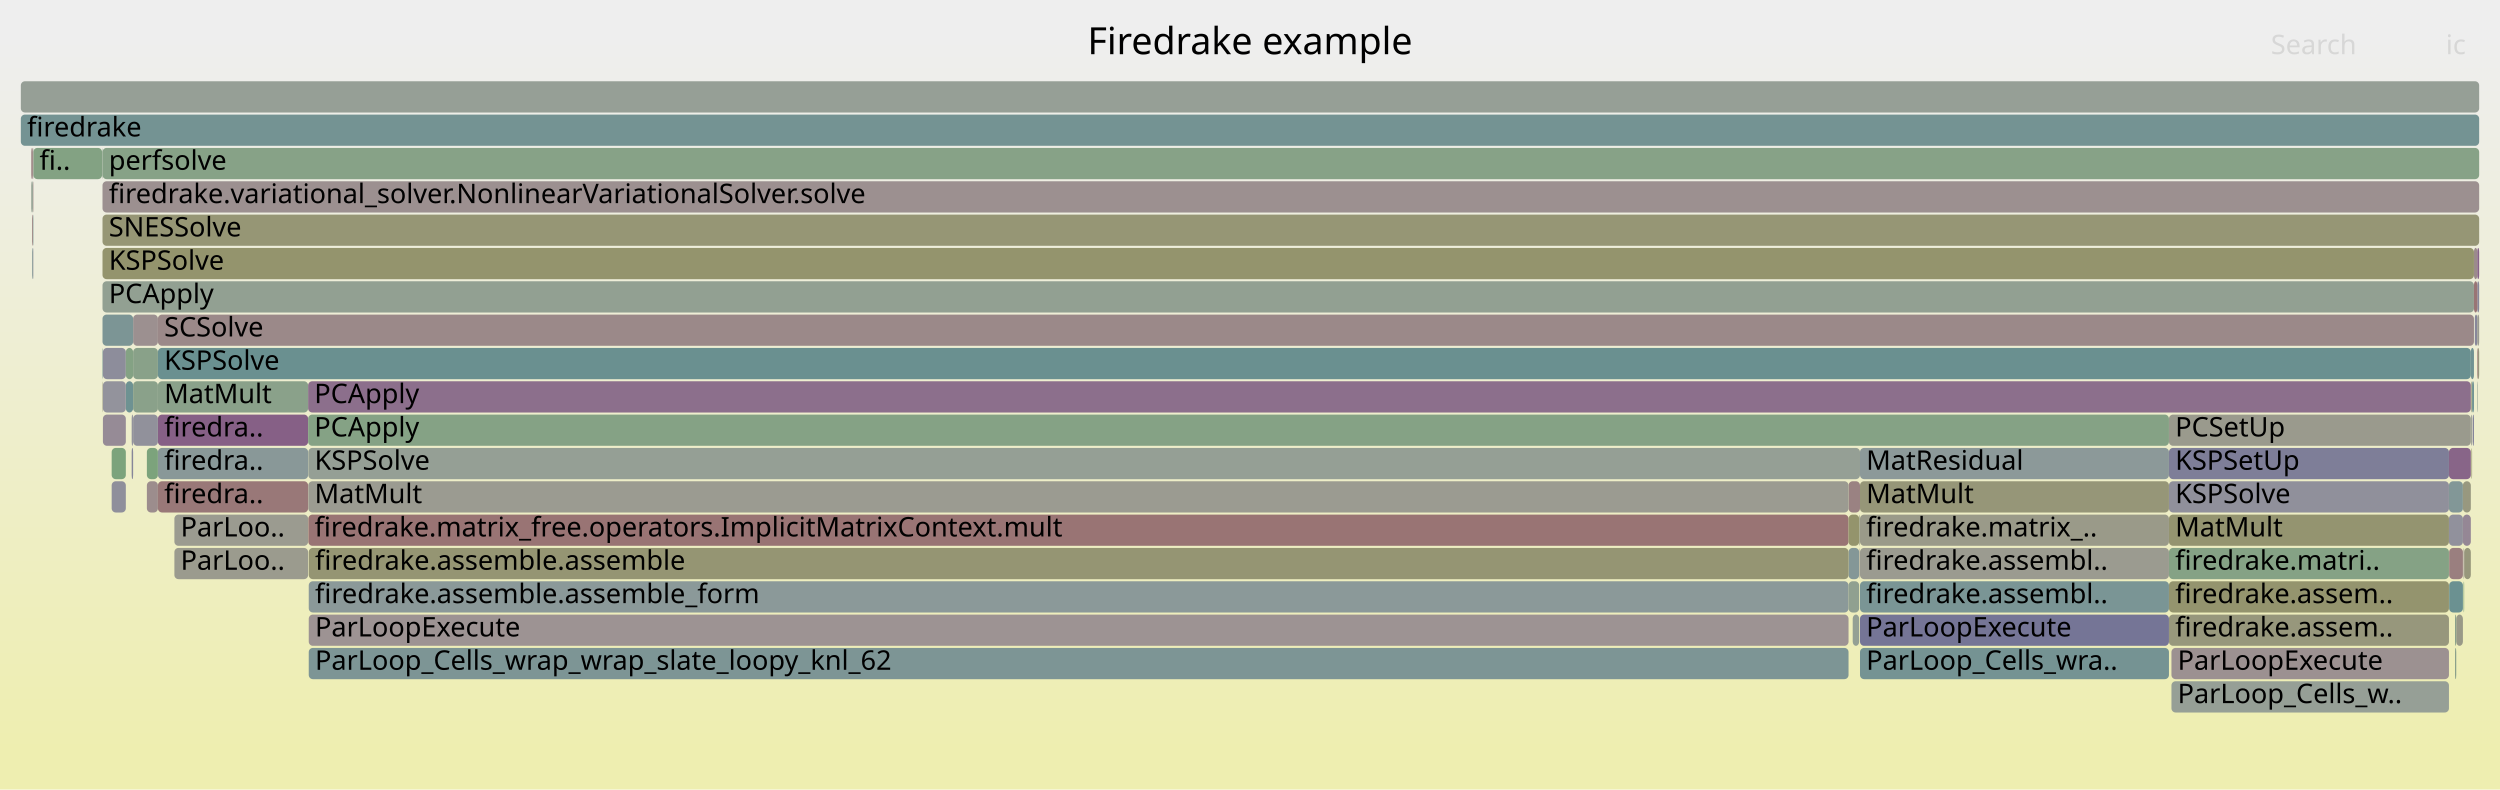
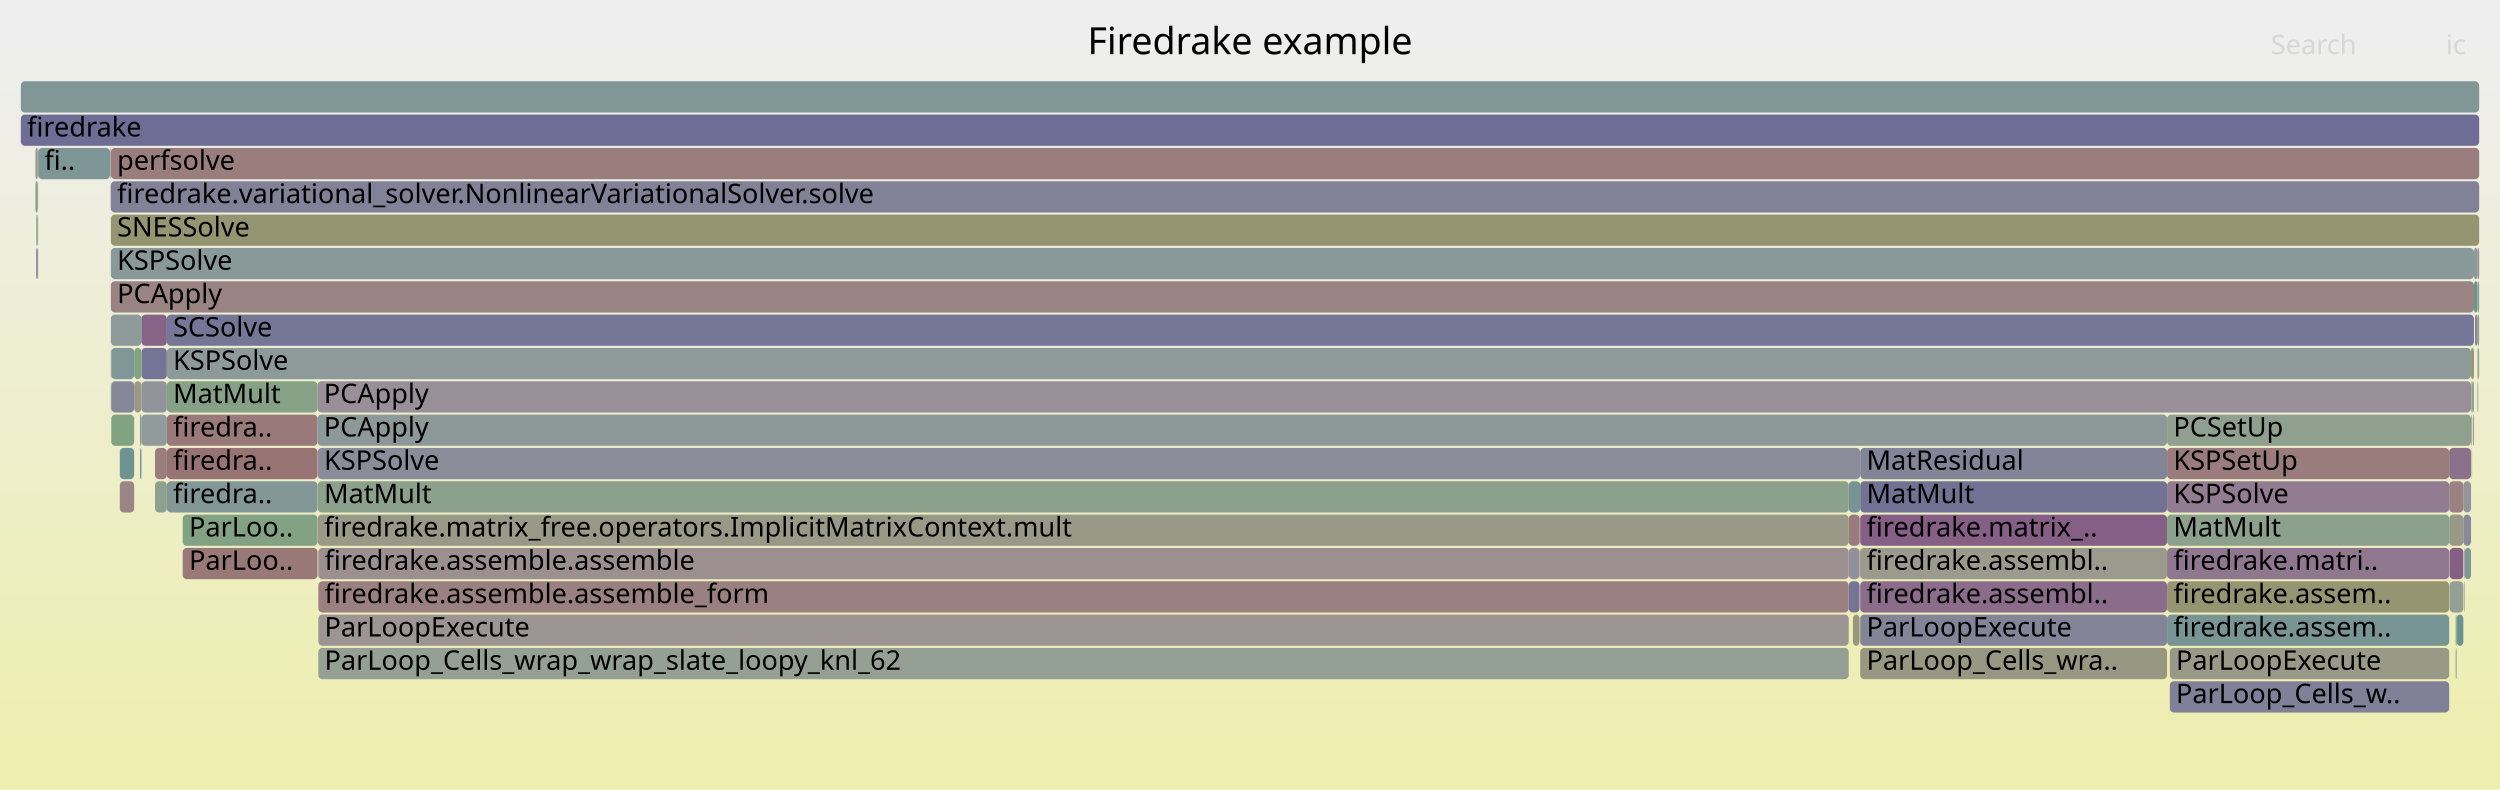
<svg xmlns="http://www.w3.org/2000/svg" version="1.1" width="1200" height="379" viewBox="0 0 1200 379">
  <defs>
    <linearGradient id="background" y1="0" y2="1" x1="0" x2="0">
      <stop stop-color="#eeeeee" offset="5%" />
      <stop stop-color="#eeeeb0" offset="95%" />
    </linearGradient>
  </defs>
  <style type="text/css">
	text { font-family:Verdana; font-size:13px; fill:rgb(0,0,0); }
	#search, #ignorecase { opacity:0.1; cursor:pointer; }
	#search:hover, #search.show, #ignorecase:hover, #ignorecase.show { opacity:1; }
	#subtitle { text-anchor:middle; font-color:rgb(160,160,160); }
	#title { text-anchor:middle; font-size:18px}
	#unzoom { cursor:pointer; }
	#frames &gt; *:hover { stroke:black; stroke-width:0.5; cursor:pointer; }
	.hide { display:none; }
	.parent { opacity:0.5; }
</style>
  <rect x="0.0" y="0" width="1200.0" height="379.0" fill="url(#background)" />
  <text id="title" x="600.00" y="26">Firedrake example</text>
  <text id="details" x="10.00" y="361"> </text>
  <text id="unzoom" x="10.00" y="26" class="hide">Reset Zoom</text>
  <text id="search" x="1090.00" y="26">Search</text>
  <text id="ignorecase" x="1174.00" y="26">ic</text>
  <text id="matched" x="1090.00" y="361"> </text>
  <g id="frames">
    <g>
-       <rect x="63.2" y="199" width="0.7" height="15.0" fill="rgb(146.592,146.592,155.792)" rx="2" ry="2" />
-       <text x="66.21" y="209.5" />
-     </g>
-     <g>
-       <rect x="70.5" y="231" width="5.3" height="15.0" fill="rgb(155.786,141.029,141.029)" rx="2" ry="2" />
-       <text x="73.51" y="241.5" />
-     </g>
-     <g>
-       <rect x="10.0" y="39" width="1180.0" height="15.0" fill="rgb(150.476,159.225,150.476)" rx="2" ry="2" />
+       <rect x="57.5" y="215" width="6.9" height="15.0" fill="rgb(111.293,145.891,145.891)" rx="2" ry="2" />
+       <text x="60.53" y="225.5" />
+     </g>
+     <g>
+       <rect x="1186.1" y="167" width="1.4" height="15.0" fill="rgb(149.579,149.579,117.192)" rx="2" ry="2" />
+       <text x="1189.07" y="177.5" />
+     </g>
+     <g>
+       <rect x="17.4" y="119" width="0.7" height="15.0" fill="rgb(113.908,113.908,149.466)" rx="2" ry="2" />
+       <text x="20.37" y="129.5" />
+     </g>
+     <g>
+       <rect x="53.2" y="151" width="14.7" height="15.0" fill="rgb(143.171,154.156,154.156)" rx="2" ry="2" />
+       <text x="56.22" y="161.5" />
+     </g>
+     <g>
+       <rect x="18.1" y="119" width="0.2" height="15.0" fill="rgb(139.048,139.048,154.332)" rx="2" ry="2" />
+       <text x="21.12" y="129.5" />
+     </g>
+     <g>
+       <rect x="67.9" y="151" width="12.2" height="15.0" fill="rgb(135.389,100.06,135.389)" rx="2" ry="2" />
+       <text x="70.89" y="161.5" />
+     </g>
+     <g>
+       <rect x="67.9" y="183" width="12.2" height="15.0" fill="rgb(147.271,147.271,155.923)" rx="2" ry="2" />
+       <text x="70.89" y="193.5" />
+     </g>
+     <g>
+       <rect x="892.9" y="311" width="147.3" height="15.0" fill="rgb(152.28,152.28,130.281)" rx="2" ry="2" />
+       <text x="895.93" y="321.5">ParLoop_Cells_wra..</text>
+     </g>
+     <g>
+       <rect x="80.1" y="231" width="72.3" height="15.0" fill="rgb(131.035,151.009,151.009)" rx="2" ry="2" />
+       <text x="83.07" y="241.5">firedra..</text>
+     </g>
+     <g>
+       <rect x="1189.4" y="183" width="0.1" height="15.0" fill="rgb(133.946,96.362,133.946)" rx="2" ry="2" />
+       <text x="1192.36" y="193.5" />
+     </g>
+     <g>
+       <rect x="53.2" y="71" width="1136.8" height="15.0" fill="rgb(153.827,126.004,126.004)" rx="2" ry="2" />
+       <text x="56.22" y="81.5">perfsolve</text>
+     </g>
+     <g>
+       <rect x="892.9" y="279" width="147.3" height="15.0" fill="rgb(138.898,109.051,138.898)" rx="2" ry="2" />
+       <text x="895.93" y="289.5">firedrake.assembl..</text>
+     </g>
+     <g>
+       <rect x="892.9" y="295" width="147.3" height="15.0" fill="rgb(132.202,132.202,153.007)" rx="2" ry="2" />
+       <text x="895.93" y="305.5">ParLoopExecute</text>
+     </g>
+     <g>
+       <rect x="53.1" y="71" width="0.1" height="15.0" fill="rgb(154.475,154.475,140.917)" rx="2" ry="2" />
+       <text x="56.09" y="81.5" />
+     </g>
+     <g>
+       <rect x="887.4" y="279" width="5.2" height="15.0" fill="rgb(115.552,115.552,149.784)" rx="2" ry="2" />
+       <text x="890.43" y="289.5" />
+     </g>
+     <g>
+       <rect x="74.4" y="215" width="5.7" height="15.0" fill="rgb(153.807,125.857,125.857)" rx="2" ry="2" />
+       <text x="77.40" y="225.5" />
+     </g>
+     <g>
+       <rect x="1187.5" y="135" width="1.7" height="15.0" fill="rgb(111.142,145.852,145.852)" rx="2" ry="2" />
+       <text x="1190.55" y="145.5" />
+     </g>
+     <g>
+       <rect x="53.2" y="183" width="0.2" height="15.0" fill="rgb(134.391,161.843,134.391)" rx="2" ry="2" />
+       <text x="56.22" y="193.5" />
+     </g>
+     <g>
+       <rect x="1186.2" y="199" width="0.2" height="15.0" fill="rgb(130.289,162.511,130.289)" rx="2" ry="2" />
+       <text x="1189.22" y="209.5" />
+     </g>
+     <g>
+       <rect x="1183.0" y="263" width="3.1" height="15.0" fill="rgb(129.817,150.693,150.693)" rx="2" ry="2" />
+       <text x="1185.96" y="273.5" />
+     </g>
+     <g>
+       <rect x="892.7" y="247" width="0.2" height="15.0" fill="rgb(124.503,163.453,124.503)" rx="2" ry="2" />
+       <text x="895.72" y="257.5" />
+     </g>
+     <g>
+       <rect x="1178.7" y="311" width="0.5" height="15.0" fill="rgb(144.41,154.477,154.477)" rx="2" ry="2" />
+       <text x="1181.70" y="321.5" />
+     </g>
+     <g>
+       <rect x="892.7" y="263" width="0.2" height="15.0" fill="rgb(152.313,114.403,114.403)" rx="2" ry="2" />
+       <text x="895.72" y="273.5" />
+     </g>
+     <g>
+       <rect x="1182.7" y="279" width="0.3" height="15.0" fill="rgb(152.439,152.439,131.052)" rx="2" ry="2" />
+       <text x="1185.69" y="289.5" />
+     </g>
+     <g>
+       <rect x="892.6" y="247" width="0.1" height="15.0" fill="rgb(135.056,161.735,135.056)" rx="2" ry="2" />
+       <text x="895.59" y="257.5" />
+     </g>
+     <g>
+       <rect x="52.8" y="71" width="0.3" height="15.0" fill="rgb(154.485,154.485,140.968)" rx="2" ry="2" />
+       <text x="55.85" y="81.5" />
+     </g>
+     <g>
+       <rect x="67.9" y="167" width="12.2" height="15.0" fill="rgb(115.877,115.877,149.847)" rx="2" ry="2" />
+       <text x="70.89" y="177.5" />
+     </g>
+     <g>
+       <rect x="74.4" y="231" width="5.7" height="15.0" fill="rgb(142.293,160.557,142.293)" rx="2" ry="2" />
+       <text x="77.40" y="241.5" />
+     </g>
+     <g>
+       <rect x="1187.0" y="199" width="0.5" height="15.0" fill="rgb(156.483,146.373,146.373)" rx="2" ry="2" />
+       <text x="1190.00" y="209.5" />
+     </g>
+     <g>
+       <rect x="1179.2" y="295" width="3.2" height="15.0" fill="rgb(107.426,144.888,144.888)" rx="2" ry="2" />
+       <text x="1182.24" y="305.5" />
+     </g>
+     <g>
+       <rect x="889.4" y="295" width="3.2" height="15.0" fill="rgb(150.522,150.522,121.761)" rx="2" ry="2" />
+       <text x="892.42" y="305.5" />
+     </g>
+     <g>
+       <rect x="53.2" y="87" width="1136.8" height="15.0" fill="rgb(128.752,128.752,152.339)" rx="2" ry="2" />
+       <text x="56.22" y="97.5">firedrake.variational_solver.NonlinearVariationalSolver.solve</text>
+     </g>
+     <g>
+       <rect x="887.4" y="231" width="5.5" height="15.0" fill="rgb(117.615,147.53,147.53)" rx="2" ry="2" />
+       <text x="890.43" y="241.5" />
+     </g>
+     <g>
+       <rect x="18.1" y="71" width="0.2" height="15.0" fill="rgb(130.475,130.475,152.673)" rx="2" ry="2" />
+       <text x="21.12" y="81.5" />
+     </g>
+     <g>
+       <rect x="17.0" y="71" width="1.1" height="15.0" fill="rgb(153.877,153.877,138.021)" rx="2" ry="2" />
+       <text x="19.98" y="81.5" />
+     </g>
+     <g>
+       <rect x="152.5" y="231" width="734.9" height="15.0" fill="rgb(138.923,161.106,138.923)" rx="2" ry="2" />
+       <text x="155.54" y="241.5">MatMult</text>
+     </g>
+     <g>
+       <rect x="87.7" y="247" width="64.7" height="15.0" fill="rgb(130.824,162.424,130.824)" rx="2" ry="2" />
+       <text x="90.73" y="257.5">ParLoo..</text>
+     </g>
+     <g>
+       <rect x="18.1" y="87" width="0.2" height="15.0" fill="rgb(156.335,145.235,145.235)" rx="2" ry="2" />
+       <text x="21.12" y="97.5" />
+     </g>
+     <g>
+       <rect x="1186.4" y="199" width="0.2" height="15.0" fill="rgb(153.002,119.679,119.679)" rx="2" ry="2" />
+       <text x="1189.38" y="209.5" />
+     </g>
+     <g>
+       <rect x="1186.2" y="183" width="0.2" height="15.0" fill="rgb(156.06,143.13,143.13)" rx="2" ry="2" />
+       <text x="1189.22" y="193.5" />
+     </g>
+     <g>
+       <rect x="80.1" y="199" width="72.3" height="15.0" fill="rgb(153.165,120.935,120.935)" rx="2" ry="2" />
+       <text x="83.07" y="209.5">firedra..</text>
+     </g>
+     <g>
+       <rect x="1041.5" y="311" width="134.1" height="15.0" fill="rgb(153.339,153.339,135.411)" rx="2" ry="2" />
+       <text x="1044.47" y="321.5">ParLoopExecute</text>
+     </g>
+     <g>
+       <rect x="1189.2" y="135" width="0.8" height="15.0" fill="rgb(137.74,161.298,137.74)" rx="2" ry="2" />
+       <text x="1192.20" y="145.5" />
+     </g>
+     <g>
+       <rect x="1189.2" y="151" width="0.8" height="15.0" fill="rgb(144.206,160.246,144.206)" rx="2" ry="2" />
+       <text x="1192.20" y="161.5" />
+     </g>
+     <g>
+       <rect x="53.4" y="183" width="11.0" height="15.0" fill="rgb(135.315,135.315,153.609)" rx="2" ry="2" />
+       <text x="56.37" y="193.5" />
+     </g>
+     <g>
+       <rect x="18.3" y="71" width="34.5" height="15.0" fill="rgb(125.936,149.687,149.687)" rx="2" ry="2" />
+       <text x="21.29" y="81.5">fi..</text>
+     </g>
+     <g>
+       <rect x="87.7" y="263" width="64.7" height="15.0" fill="rgb(152.998,119.652,119.652)" rx="2" ry="2" />
+       <text x="90.73" y="273.5">ParLoo..</text>
+     </g>
+     <g>
+       <rect x="1182.4" y="231" width="3.7" height="15.0" fill="rgb(147.886,147.886,156.042)" rx="2" ry="2" />
+       <text x="1185.42" y="241.5" />
+     </g>
+     <g>
+       <rect x="80.1" y="183" width="72.3" height="15.0" fill="rgb(134.444,161.835,134.444)" rx="2" ry="2" />
+       <text x="83.07" y="193.5">MatMult</text>
+     </g>
+     <g>
+       <rect x="1175.8" y="279" width="6.6" height="15.0" fill="rgb(148.394,159.564,148.394)" rx="2" ry="2" />
+       <text x="1178.76" y="289.5" />
+     </g>
+     <g>
+       <rect x="892.9" y="215" width="147.3" height="15.0" fill="rgb(131.579,131.579,152.886)" rx="2" ry="2" />
+       <text x="895.93" y="225.5">MatResidual</text>
+     </g>
+     <g>
+       <rect x="1186.4" y="215" width="0.2" height="15.0" fill="rgb(155.971,142.445,142.445)" rx="2" ry="2" />
+       <text x="1189.38" y="225.5" />
+     </g>
+     <g>
+       <rect x="1175.6" y="215" width="10.5" height="15.0" fill="rgb(140.485,113.119,140.485)" rx="2" ry="2" />
+       <text x="1178.62" y="225.5" />
+     </g>
+     <g>
+       <rect x="10.0" y="55" width="1180.0" height="15.0" fill="rgb(109.152,109.152,148.546)" rx="2" ry="2" />
+       <text x="13.00" y="65.5">firedrake</text>
+     </g>
+     <g>
+       <rect x="892.9" y="263" width="147.3" height="15.0" fill="rgb(154.492,154.492,141.001)" rx="2" ry="2" />
+       <text x="895.93" y="273.5">firedrake.assembl..</text>
+     </g>
+     <g>
+       <rect x="53.2" y="135" width="1134.3" height="15.0" fill="rgb(154.494,131.118,131.118)" rx="2" ry="2" />
+       <text x="56.22" y="145.5">PCApply</text>
+     </g>
+     <g>
+       <rect x="1040.2" y="231" width="135.4" height="15.0" fill="rgb(144.698,123.914,144.698)" rx="2" ry="2" />
+       <text x="1043.22" y="241.5">KSPSolve</text>
+     </g>
+     <g>
+       <rect x="1189.5" y="167" width="0.5" height="15.0" fill="rgb(141.482,160.689,141.482)" rx="2" ry="2" />
+       <text x="1192.55" y="177.5" />
+     </g>
+     <g>
+       <rect x="64.4" y="167" width="3.5" height="15.0" fill="rgb(127.954,162.891,127.954)" rx="2" ry="2" />
+       <text x="67.38" y="177.5" />
+     </g>
+     <g>
+       <rect x="892.9" y="231" width="147.3" height="15.0" fill="rgb(114.029,114.029,149.49)" rx="2" ry="2" />
+       <text x="895.93" y="241.5">MatMult</text>
+     </g>
+     <g>
+       <rect x="1189.2" y="167" width="0.3" height="15.0" fill="rgb(144.861,160.139,144.861)" rx="2" ry="2" />
+       <text x="1192.20" y="177.5" />
+     </g>
+     <g>
+       <rect x="64.4" y="183" width="3.5" height="15.0" fill="rgb(153.324,153.324,135.338)" rx="2" ry="2" />
+       <text x="67.38" y="193.5" />
+     </g>
+     <g>
+       <rect x="1040.2" y="199" width="145.9" height="15.0" fill="rgb(143.085,160.428,143.085)" rx="2" ry="2" />
+       <text x="1043.22" y="209.5">PCSetUp</text>
+     </g>
+     <g>
+       <rect x="17.4" y="103" width="0.7" height="15.0" fill="rgb(131.316,162.344,131.316)" rx="2" ry="2" />
+       <text x="20.37" y="113.5" />
+     </g>
+     <g>
+       <rect x="53.4" y="167" width="11.0" height="15.0" fill="rgb(128.571,150.37,150.37)" rx="2" ry="2" />
+       <text x="56.37" y="177.5" />
+     </g>
+     <g>
+       <rect x="53.2" y="103" width="1136.8" height="15.0" fill="rgb(148.767,148.767,113.257)" rx="2" ry="2" />
+       <text x="56.22" y="113.5">SNESSolve</text>
+     </g>
+     <g>
+       <rect x="1175.6" y="247" width="6.8" height="15.0" fill="rgb(153.242,153.242,134.942)" rx="2" ry="2" />
+       <text x="1178.62" y="257.5" />
+     </g>
+     <g>
+       <rect x="152.5" y="215" width="740.4" height="15.0" fill="rgb(138.67,138.67,154.259)" rx="2" ry="2" />
+       <text x="155.54" y="225.5">KSPSolve</text>
+     </g>
+     <g>
+       <rect x="1040.2" y="279" width="135.4" height="15.0" fill="rgb(148.88,148.88,113.803)" rx="2" ry="2" />
+       <text x="1043.22" y="289.5">firedrake.assem..</text>
+     </g>
+     <g>
+       <rect x="53.2" y="167" width="0.2" height="15.0" fill="rgb(153.131,153.131,134.404)" rx="2" ry="2" />
+       <text x="56.22" y="177.5" />
+     </g>
+     <g>
+       <rect x="1186.6" y="183" width="0.9" height="15.0" fill="rgb(135.588,161.648,135.588)" rx="2" ry="2" />
+       <text x="1189.62" y="193.5" />
+     </g>
+     <g>
+       <rect x="67.9" y="199" width="12.2" height="15.0" fill="rgb(145.603,154.786,154.786)" rx="2" ry="2" />
+       <text x="70.89" y="209.5" />
+     </g>
+     <g>
+       <rect x="152.4" y="183" width="1033.7" height="15.0" fill="rgb(152.099,142.878,152.099)" rx="2" ry="2" />
+       <text x="155.42" y="193.5">PCApply</text>
+     </g>
+     <g>
+       <rect x="1040.2" y="263" width="135.4" height="15.0" fill="rgb(143.311,120.36,143.311)" rx="2" ry="2" />
+       <text x="1043.22" y="273.5">firedrake.matri..</text>
+     </g>
+     <g>
+       <rect x="17.0" y="87" width="1.1" height="15.0" fill="rgb(132.32,162.18,132.32)" rx="2" ry="2" />
+       <text x="19.98" y="97.5" />
+     </g>
+     <g>
+       <rect x="152.8" y="279" width="734.6" height="15.0" fill="rgb(154.085,127.985,127.985)" rx="2" ry="2" />
+       <text x="155.76" y="289.5">firedrake.assemble.assemble_form</text>
+     </g>
+     <g>
+       <rect x="80.1" y="167" width="1106.0" height="15.0" fill="rgb(141.839,153.81,153.81)" rx="2" ry="2" />
+       <text x="83.07" y="177.5">KSPSolve</text>
+     </g>
+     <g>
+       <rect x="80.1" y="151" width="1107.4" height="15.0" fill="rgb(117.99,117.99,150.256)" rx="2" ry="2" />
+       <text x="83.07" y="161.5">SCSolve</text>
+     </g>
+     <g>
+       <rect x="53.0" y="87" width="0.1" height="15.0" fill="rgb(154.912,154.912,143.033)" rx="2" ry="2" />
+       <text x="55.97" y="97.5" />
+     </g>
+     <g>
+       <rect x="1040.2" y="215" width="135.4" height="15.0" fill="rgb(153.506,123.544,123.544)" rx="2" ry="2" />
+       <text x="1043.22" y="225.5">KSPSetUp</text>
+     </g>
+     <g>
+       <rect x="1187.5" y="119" width="1.7" height="15.0" fill="rgb(139.356,153.166,153.166)" rx="2" ry="2" />
+       <text x="1190.55" y="129.5" />
+     </g>
+     <g>
+       <rect x="1175.6" y="231" width="6.8" height="15.0" fill="rgb(154.326,129.833,129.833)" rx="2" ry="2" />
+       <text x="1178.62" y="241.5" />
+     </g>
+     <g>
+       <rect x="1040.2" y="295" width="135.4" height="15.0" fill="rgb(120.795,148.354,148.354)" rx="2" ry="2" />
+       <text x="1043.22" y="305.5">firedrake.assem..</text>
+     </g>
+     <g>
+       <rect x="152.5" y="247" width="734.9" height="15.0" fill="rgb(153.165,153.165,134.569)" rx="2" ry="2" />
+       <text x="155.54" y="257.5">firedrake.matrix_free.operators.ImplicitMatrixContext.mult</text>
+     </g>
+     <g>
+       <rect x="80.1" y="215" width="72.3" height="15.0" fill="rgb(152.432,115.31,115.31)" rx="2" ry="2" />
+       <text x="83.07" y="225.5">firedra..</text>
+     </g>
+     <g>
+       <rect x="10.0" y="39" width="1180.0" height="15.0" fill="rgb(129.223,150.539,150.539)" rx="2" ry="2" />
      <text x="13.00" y="49.5" />
    </g>
    <g>
-       <rect x="49.2" y="167" width="0.2" height="15.0" fill="rgb(104.219,144.057,144.057)" rx="2" ry="2" />
-       <text x="52.23" y="177.5" />
-     </g>
-     <g>
-       <rect x="1178.4" y="311" width="0.6" height="15.0" fill="rgb(138.607,161.157,138.607)" rx="2" ry="2" />
-       <text x="1181.43" y="321.5" />
-     </g>
-     <g>
-       <rect x="1175.6" y="279" width="6.6" height="15.0" fill="rgb(107.408,144.884,144.884)" rx="2" ry="2" />
-       <text x="1178.62" y="289.5" />
-     </g>
-     <g>
-       <rect x="15.8" y="119" width="0.2" height="15.0" fill="rgb(145.9,145.9,155.658)" rx="2" ry="2" />
-       <text x="18.83" y="129.5" />
-     </g>
-     <g>
-       <rect x="1042.3" y="311" width="133.2" height="15.0" fill="rgb(156.326,145.163,145.163)" rx="2" ry="2" />
-       <text x="1045.25" y="321.5">ParLoopExecute</text>
-     </g>
-     <g>
-       <rect x="83.7" y="263" width="64.2" height="15.0" fill="rgb(154.621,154.621,141.625)" rx="2" ry="2" />
-       <text x="86.69" y="273.5">ParLoo..</text>
-     </g>
-     <g>
-       <rect x="75.8" y="199" width="72.1" height="15.0" fill="rgb(133.911,96.271,133.911)" rx="2" ry="2" />
-       <text x="78.81" y="209.5">firedra..</text>
-     </g>
-     <g>
-       <rect x="887.3" y="231" width="5.5" height="15.0" fill="rgb(154.316,129.759,129.759)" rx="2" ry="2" />
-       <text x="890.30" y="241.5" />
-     </g>
-     <g>
-       <rect x="892.8" y="279" width="148.3" height="15.0" fill="rgb(122.281,148.739,148.739)" rx="2" ry="2" />
-       <text x="895.79" y="289.5">firedrake.assembl..</text>
-     </g>
-     <g>
-       <rect x="16.0" y="71" width="33.0" height="15.0" fill="rgb(130.944,162.405,130.944)" rx="2" ry="2" />
-       <text x="18.97" y="81.5">fi..</text>
-     </g>
-     <g>
-       <rect x="1041.1" y="199" width="144.9" height="15.0" fill="rgb(154.484,154.484,140.962)" rx="2" ry="2" />
-       <text x="1044.10" y="209.5">PCSetUp</text>
-     </g>
-     <g>
-       <rect x="1182.5" y="279" width="0.3" height="15.0" fill="rgb(125.716,163.256,125.716)" rx="2" ry="2" />
-       <text x="1185.52" y="289.5" />
-     </g>
-     <g>
-       <rect x="1041.1" y="263" width="134.4" height="15.0" fill="rgb(132.715,162.116,132.715)" rx="2" ry="2" />
-       <text x="1044.10" y="273.5">firedrake.matri..</text>
-     </g>
-     <g>
-       <rect x="1186.3" y="215" width="0.3" height="15.0" fill="rgb(147.948,147.948,109.285)" rx="2" ry="2" />
-       <text x="1189.27" y="225.5" />
-     </g>
-     <g>
-       <rect x="1041.1" y="295" width="134.4" height="15.0" fill="rgb(150.952,150.952,123.845)" rx="2" ry="2" />
-       <text x="1044.10" y="305.5">firedrake.assem..</text>
-     </g>
-     <g>
-       <rect x="148.0" y="215" width="744.8" height="15.0" fill="rgb(149.381,159.403,149.381)" rx="2" ry="2" />
-       <text x="150.99" y="225.5">KSPSolve</text>
-     </g>
-     <g>
-       <rect x="1041.1" y="231" width="134.4" height="15.0" fill="rgb(144.327,144.327,155.354)" rx="2" ry="2" />
-       <text x="1044.10" y="241.5">KSPSolve</text>
-     </g>
-     <g>
-       <rect x="1041.1" y="247" width="134.4" height="15.0" fill="rgb(148.49,148.49,111.915)" rx="2" ry="2" />
-       <text x="1044.10" y="257.5">MatMult</text>
-     </g>
-     <g>
-       <rect x="10.0" y="55" width="1180.0" height="15.0" fill="rgb(116.173,147.156,147.156)" rx="2" ry="2" />
-       <text x="13.00" y="65.5">firedrake</text>
-     </g>
-     <g>
-       <rect x="15.0" y="71" width="0.8" height="15.0" fill="rgb(154.669,132.464,132.464)" rx="2" ry="2" />
-       <text x="18.02" y="81.5" />
-     </g>
-     <g>
-       <rect x="1186.3" y="199" width="0.3" height="15.0" fill="rgb(137.886,106.458,137.886)" rx="2" ry="2" />
-       <text x="1189.27" y="209.5" />
-     </g>
-     <g>
-       <rect x="1186.9" y="199" width="0.6" height="15.0" fill="rgb(128.632,128.632,152.316)" rx="2" ry="2" />
-       <text x="1189.94" y="209.5" />
-     </g>
-     <g>
-       <rect x="70.5" y="215" width="5.3" height="15.0" fill="rgb(124.449,163.462,124.449)" rx="2" ry="2" />
-       <text x="73.51" y="225.5" />
-     </g>
-     <g>
-       <rect x="83.7" y="247" width="64.2" height="15.0" fill="rgb(155.186,155.186,144.362)" rx="2" ry="2" />
-       <text x="86.69" y="257.5">ParLoo..</text>
-     </g>
-     <g>
-       <rect x="1187.9" y="151" width="1.2" height="15.0" fill="rgb(135.305,135.305,153.607)" rx="2" ry="2" />
-       <text x="1190.91" y="161.5" />
-     </g>
-     <g>
-       <rect x="15.4" y="103" width="0.4" height="15.0" fill="rgb(153.587,124.167,124.167)" rx="2" ry="2" />
-       <text x="18.38" y="113.5" />
-     </g>
-     <g>
-       <rect x="892.8" y="231" width="148.3" height="15.0" fill="rgb(150.26,150.26,120.489)" rx="2" ry="2" />
-       <text x="895.79" y="241.5">MatMult</text>
-     </g>
-     <g>
-       <rect x="1175.5" y="231" width="6.7" height="15.0" fill="rgb(129.511,150.614,150.614)" rx="2" ry="2" />
-       <text x="1178.47" y="241.5" />
-     </g>
-     <g>
-       <rect x="1186.0" y="167" width="1.5" height="15.0" fill="rgb(112.28,146.147,146.147)" rx="2" ry="2" />
-       <text x="1188.97" y="177.5" />
-     </g>
-     <g>
-       <rect x="1189.1" y="167" width="0.3" height="15.0" fill="rgb(152.519,115.978,115.978)" rx="2" ry="2" />
-       <text x="1192.12" y="177.5" />
-     </g>
-     <g>
-       <rect x="49.2" y="103" width="1140.8" height="15.0" fill="rgb(149.633,149.633,117.454)" rx="2" ry="2" />
-       <text x="52.23" y="113.5">SNESSolve</text>
-     </g>
-     <g>
-       <rect x="1041.1" y="279" width="134.4" height="15.0" fill="rgb(148.192,148.192,110.468)" rx="2" ry="2" />
-       <text x="1044.10" y="289.5">firedrake.assem..</text>
-     </g>
-     <g>
-       <rect x="49.4" y="199" width="11.0" height="15.0" fill="rgb(150.43,138.603,150.43)" rx="2" ry="2" />
-       <text x="52.37" y="209.5" />
-     </g>
-     <g>
-       <rect x="1186.1" y="183" width="0.2" height="15.0" fill="rgb(151.597,151.597,126.969)" rx="2" ry="2" />
-       <text x="1189.11" y="193.5" />
-     </g>
-     <g>
-       <rect x="49.2" y="135" width="1138.3" height="15.0" fill="rgb(145.604,160.018,145.604)" rx="2" ry="2" />
-       <text x="52.23" y="145.5">PCApply</text>
-     </g>
-     <g>
-       <rect x="892.8" y="263" width="148.3" height="15.0" fill="rgb(155.156,155.156,144.217)" rx="2" ry="2" />
-       <text x="895.79" y="273.5">firedrake.assembl..</text>
-     </g>
-     <g>
-       <rect x="63.2" y="215" width="0.7" height="15.0" fill="rgb(134.12,134.12,153.378)" rx="2" ry="2" />
-       <text x="66.21" y="225.5" />
-     </g>
-     <g>
-       <rect x="49.0" y="71" width="0.2" height="15.0" fill="rgb(139.321,161.041,139.321)" rx="2" ry="2" />
-       <text x="52.02" y="81.5" />
-     </g>
-     <g>
-       <rect x="1187.5" y="119" width="1.6" height="15.0" fill="rgb(155.467,138.577,138.577)" rx="2" ry="2" />
-       <text x="1190.47" y="129.5" />
-     </g>
-     <g>
-       <rect x="60.4" y="183" width="3.5" height="15.0" fill="rgb(110.39,145.657,145.657)" rx="2" ry="2" />
-       <text x="63.43" y="193.5" />
-     </g>
-     <g>
-       <rect x="1186.1" y="199" width="0.2" height="15.0" fill="rgb(128.55,162.794,128.55)" rx="2" ry="2" />
-       <text x="1189.11" y="209.5" />
-     </g>
-     <g>
-       <rect x="1175.5" y="247" width="6.7" height="15.0" fill="rgb(145.234,145.234,155.529)" rx="2" ry="2" />
-       <text x="1178.47" y="257.5" />
-     </g>
-     <g>
-       <rect x="892.8" y="311" width="148.3" height="15.0" fill="rgb(117.046,147.382,147.382)" rx="2" ry="2" />
-       <text x="895.79" y="321.5">ParLoop_Cells_wra..</text>
-     </g>
-     <g>
-       <rect x="63.9" y="167" width="11.9" height="15.0" fill="rgb(136.906,161.434,136.906)" rx="2" ry="2" />
-       <text x="66.91" y="177.5" />
-     </g>
-     <g>
-       <rect x="1042.3" y="327" width="133.2" height="15.0" fill="rgb(149.938,159.312,149.938)" rx="2" ry="2" />
-       <text x="1045.25" y="337.5">ParLoop_Cells_w..</text>
-     </g>
-     <g>
-       <rect x="892.6" y="247" width="0.2" height="15.0" fill="rgb(155.273,137.094,137.094)" rx="2" ry="2" />
-       <text x="895.58" y="257.5" />
-     </g>
-     <g>
-       <rect x="15.4" y="119" width="0.4" height="15.0" fill="rgb(132.918,151.497,151.497)" rx="2" ry="2" />
-       <text x="18.38" y="129.5" />
-     </g>
-     <g>
-       <rect x="892.6" y="263" width="0.2" height="15.0" fill="rgb(155.604,139.627,139.627)" rx="2" ry="2" />
-       <text x="895.58" y="273.5" />
-     </g>
-     <g>
-       <rect x="1182.8" y="263" width="3.2" height="15.0" fill="rgb(150.768,150.768,122.951)" rx="2" ry="2" />
-       <text x="1185.79" y="273.5" />
-     </g>
-     <g>
-       <rect x="1189.4" y="167" width="0.6" height="15.0" fill="rgb(151.101,151.101,124.566)" rx="2" ry="2" />
-       <text x="1192.44" y="177.5" />
-     </g>
-     <g>
-       <rect x="63.9" y="151" width="11.9" height="15.0" fill="rgb(156.143,143.763,143.763)" rx="2" ry="2" />
-       <text x="66.91" y="161.5" />
-     </g>
-     <g>
-       <rect x="1189.1" y="151" width="0.9" height="15.0" fill="rgb(155.269,155.269,144.763)" rx="2" ry="2" />
-       <text x="1192.12" y="161.5" />
-     </g>
-     <g>
-       <rect x="1041.1" y="215" width="134.4" height="15.0" fill="rgb(126.397,126.397,151.883)" rx="2" ry="2" />
-       <text x="1044.10" y="225.5">KSPSetUp</text>
-     </g>
-     <g>
-       <rect x="49.2" y="71" width="1140.8" height="15.0" fill="rgb(134.55,161.818,134.55)" rx="2" ry="2" />
-       <text x="52.23" y="81.5">perfsolve</text>
-     </g>
-     <g>
-       <rect x="1182.2" y="247" width="3.8" height="15.0" fill="rgb(149.089,135.167,149.089)" rx="2" ry="2" />
-       <text x="1185.25" y="257.5" />
-     </g>
-     <g>
-       <rect x="892.4" y="247" width="0.2" height="15.0" fill="rgb(135.686,161.632,135.686)" rx="2" ry="2" />
-       <text x="895.44" y="257.5" />
-     </g>
-     <g>
-       <rect x="49.2" y="87" width="1140.8" height="15.0" fill="rgb(156.12,143.586,143.586)" rx="2" ry="2" />
-       <text x="52.23" y="97.5">firedrake.variational_solver.NonlinearVariationalSolver.solve</text>
-     </g>
-     <g>
-       <rect x="887.3" y="263" width="5.1" height="15.0" fill="rgb(132.403,151.364,151.364)" rx="2" ry="2" />
-       <text x="890.30" y="273.5" />
-     </g>
-     <g>
-       <rect x="1189.1" y="183" width="0.2" height="15.0" fill="rgb(146.452,159.88,146.452)" rx="2" ry="2" />
-       <text x="1192.12" y="193.5" />
-     </g>
-     <g>
-       <rect x="1179.0" y="295" width="3.2" height="15.0" fill="rgb(153.278,153.278,135.116)" rx="2" ry="2" />
-       <text x="1181.96" y="305.5" />
-     </g>
-     <g>
-       <rect x="49.2" y="119" width="1138.3" height="15.0" fill="rgb(147.848,147.848,108.8)" rx="2" ry="2" />
-       <text x="52.23" y="129.5">KSPSolve</text>
-     </g>
-     <g>
-       <rect x="49.4" y="167" width="11.0" height="15.0" fill="rgb(141.047,141.047,154.719)" rx="2" ry="2" />
-       <text x="52.37" y="177.5" />
-     </g>
-     <g>
-       <rect x="892.8" y="215" width="148.3" height="15.0" fill="rgb(139.6,153.23,153.23)" rx="2" ry="2" />
-       <text x="895.79" y="225.5">MatResidual</text>
-     </g>
-     <g>
-       <rect x="148.0" y="247" width="739.3" height="15.0" fill="rgb(152.562,116.31,116.31)" rx="2" ry="2" />
-       <text x="150.99" y="257.5">firedrake.matrix_free.operators.ImplicitMatrixContext.mult</text>
-     </g>
-     <g>
-       <rect x="147.9" y="199" width="893.2" height="15.0" fill="rgb(132.813,162.1,132.813)" rx="2" ry="2" />
-       <text x="150.86" y="209.5">PCApply</text>
-     </g>
-     <g>
-       <rect x="15.8" y="71" width="0.2" height="15.0" fill="rgb(154.898,154.898,142.967)" rx="2" ry="2" />
-       <text x="18.83" y="81.5" />
-     </g>
-     <g>
-       <rect x="75.8" y="183" width="72.1" height="15.0" fill="rgb(137.524,161.333,137.524)" rx="2" ry="2" />
-       <text x="78.81" y="193.5">MatMult</text>
-     </g>
-     <g>
-       <rect x="1186.6" y="183" width="0.9" height="15.0" fill="rgb(108.444,145.152,145.152)" rx="2" ry="2" />
-       <text x="1189.58" y="193.5" />
-     </g>
-     <g>
-       <rect x="63.9" y="183" width="11.9" height="15.0" fill="rgb(137.881,161.275,137.881)" rx="2" ry="2" />
-       <text x="66.91" y="193.5" />
-     </g>
-     <g>
-       <rect x="15.8" y="87" width="0.2" height="15.0" fill="rgb(153.71,125.112,125.112)" rx="2" ry="2" />
-       <text x="18.83" y="97.5" />
-     </g>
-     <g>
-       <rect x="1178.4" y="295" width="0.6" height="15.0" fill="rgb(137.781,161.291,137.781)" rx="2" ry="2" />
-       <text x="1181.43" y="305.5" />
-     </g>
-     <g>
-       <rect x="1189.3" y="183" width="0.1" height="15.0" fill="rgb(146.1,159.937,146.1)" rx="2" ry="2" />
-       <text x="1192.27" y="193.5" />
-     </g>
-     <g>
-       <rect x="1182.5" y="263" width="0.3" height="15.0" fill="rgb(150.37,138.448,150.37)" rx="2" ry="2" />
-       <text x="1185.52" y="273.5" />
-     </g>
-     <g>
-       <rect x="75.8" y="151" width="1111.7" height="15.0" fill="rgb(155.325,137.495,137.495)" rx="2" ry="2" />
-       <text x="78.81" y="161.5">SCSolve</text>
-     </g>
-     <g>
-       <rect x="1189.1" y="135" width="0.9" height="15.0" fill="rgb(134.842,134.842,153.518)" rx="2" ry="2" />
-       <text x="1192.12" y="145.5" />
-     </g>
-     <g>
-       <rect x="49.2" y="183" width="0.2" height="15.0" fill="rgb(150.345,150.345,120.902)" rx="2" ry="2" />
-       <text x="52.23" y="193.5" />
-     </g>
-     <g>
-       <rect x="892.8" y="295" width="148.3" height="15.0" fill="rgb(117.307,117.307,150.124)" rx="2" ry="2" />
-       <text x="895.79" y="305.5">ParLoopExecute</text>
-     </g>
-     <g>
-       <rect x="1175.6" y="263" width="6.6" height="15.0" fill="rgb(153.962,127.043,127.043)" rx="2" ry="2" />
-       <text x="1178.62" y="273.5" />
-     </g>
-     <g>
-       <rect x="1187.5" y="135" width="1.6" height="15.0" fill="rgb(152.59,116.527,116.527)" rx="2" ry="2" />
-       <text x="1190.47" y="145.5" />
-     </g>
-     <g>
-       <rect x="15.8" y="103" width="0.2" height="15.0" fill="rgb(109.775,145.497,145.497)" rx="2" ry="2" />
-       <text x="18.83" y="113.5" />
-     </g>
-     <g>
-       <rect x="889.3" y="295" width="3.1" height="15.0" fill="rgb(147.691,159.678,147.691)" rx="2" ry="2" />
-       <text x="892.29" y="305.5" />
-     </g>
-     <g>
-       <rect x="1189.1" y="119" width="0.9" height="15.0" fill="rgb(135.112,99.349,135.112)" rx="2" ry="2" />
-       <text x="1192.12" y="129.5" />
-     </g>
-     <g>
-       <rect x="1175.5" y="215" width="10.5" height="15.0" fill="rgb(135.843,101.222,135.843)" rx="2" ry="2" />
-       <text x="1178.47" y="225.5" />
-     </g>
-     <g>
-       <rect x="75.8" y="167" width="1110.2" height="15.0" fill="rgb(105.609,144.417,144.417)" rx="2" ry="2" />
-       <text x="78.81" y="177.5">KSPSolve</text>
-     </g>
-     <g>
-       <rect x="1186.3" y="183" width="0.3" height="15.0" fill="rgb(150.223,150.223,120.312)" rx="2" ry="2" />
-       <text x="1189.27" y="193.5" />
-     </g>
-     <g>
-       <rect x="148.0" y="231" width="739.3" height="15.0" fill="rgb(155.333,155.333,145.076)" rx="2" ry="2" />
-       <text x="150.99" y="241.5">MatMult</text>
-     </g>
-     <g>
-       <rect x="15.0" y="87" width="0.8" height="15.0" fill="rgb(146.901,159.807,146.901)" rx="2" ry="2" />
-       <text x="18.02" y="97.5" />
-     </g>
-     <g>
-       <rect x="49.2" y="151" width="14.7" height="15.0" fill="rgb(124.155,149.225,149.225)" rx="2" ry="2" />
-       <text x="52.23" y="161.5" />
-     </g>
-     <g>
-       <rect x="53.6" y="231" width="6.8" height="15.0" fill="rgb(143.195,143.195,155.134)" rx="2" ry="2" />
-       <text x="56.59" y="241.5" />
-     </g>
-     <g>
-       <rect x="892.8" y="247" width="148.3" height="15.0" fill="rgb(153.668,153.668,137.007)" rx="2" ry="2" />
-       <text x="895.79" y="257.5">firedrake.matrix_..</text>
-     </g>
-     <g>
-       <rect x="75.8" y="231" width="72.1" height="15.0" fill="rgb(153.052,120.069,120.069)" rx="2" ry="2" />
-       <text x="78.81" y="241.5">firedra..</text>
-     </g>
-     <g>
-       <rect x="148.2" y="279" width="739.1" height="15.0" fill="rgb(138.613,152.974,152.974)" rx="2" ry="2" />
-       <text x="151.21" y="289.5">firedrake.assemble.assemble_form</text>
-     </g>
-     <g>
-       <rect x="148.2" y="295" width="739.1" height="15.0" fill="rgb(156.587,147.164,147.164)" rx="2" ry="2" />
-       <text x="151.21" y="305.5">ParLoopExecute</text>
-     </g>
-     <g>
-       <rect x="75.8" y="215" width="72.1" height="15.0" fill="rgb(136.638,152.462,152.462)" rx="2" ry="2" />
-       <text x="78.81" y="225.5">firedra..</text>
-     </g>
-     <g>
-       <rect x="49.4" y="183" width="11.0" height="15.0" fill="rgb(147.32,147.32,155.933)" rx="2" ry="2" />
-       <text x="52.37" y="193.5" />
-     </g>
-     <g>
-       <rect x="148.2" y="311" width="739.1" height="15.0" fill="rgb(125.038,149.454,149.454)" rx="2" ry="2" />
-       <text x="151.21" y="321.5">ParLoop_Cells_wrap_wrap_slate_loopy_knl_62</text>
-     </g>
-     <g>
-       <rect x="887.3" y="247" width="5.1" height="15.0" fill="rgb(147.739,147.739,108.275)" rx="2" ry="2" />
-       <text x="890.30" y="257.5" />
-     </g>
-     <g>
-       <rect x="147.9" y="183" width="1038.1" height="15.0" fill="rgb(139.675,111.043,139.675)" rx="2" ry="2" />
-       <text x="150.86" y="193.5">PCApply</text>
-     </g>
-     <g>
-       <rect x="63.9" y="199" width="11.9" height="15.0" fill="rgb(144.742,144.742,155.434)" rx="2" ry="2" />
-       <text x="66.91" y="209.5" />
-     </g>
-     <g>
-       <rect x="60.4" y="167" width="3.5" height="15.0" fill="rgb(131.912,162.247,131.912)" rx="2" ry="2" />
-       <text x="63.43" y="177.5" />
-     </g>
-     <g>
-       <rect x="887.3" y="279" width="5.1" height="15.0" fill="rgb(143.542,160.354,143.542)" rx="2" ry="2" />
-       <text x="890.30" y="289.5" />
-     </g>
-     <g>
-       <rect x="148.2" y="263" width="739.1" height="15.0" fill="rgb(149.179,149.179,115.251)" rx="2" ry="2" />
-       <text x="151.21" y="273.5">firedrake.assemble.assemble</text>
-     </g>
-     <g>
-       <rect x="1182.2" y="231" width="3.8" height="15.0" fill="rgb(151.692,151.692,127.432)" rx="2" ry="2" />
-       <text x="1185.25" y="241.5" />
-     </g>
-     <g>
-       <rect x="53.6" y="215" width="6.8" height="15.0" fill="rgb(124.221,163.499,124.221)" rx="2" ry="2" />
-       <text x="56.59" y="225.5" />
+       <rect x="1178.7" y="295" width="0.5" height="15.0" fill="rgb(125.202,163.339,125.202)" rx="2" ry="2" />
+       <text x="1181.70" y="305.5" />
+     </g>
+     <g>
+       <rect x="152.8" y="311" width="734.6" height="15.0" fill="rgb(148.524,159.543,148.524)" rx="2" ry="2" />
+       <text x="155.76" y="321.5">ParLoop_Cells_wrap_wrap_slate_loopy_knl_62</text>
+     </g>
+     <g>
+       <rect x="1186.4" y="183" width="0.2" height="15.0" fill="rgb(147.555,131.235,147.555)" rx="2" ry="2" />
+       <text x="1189.38" y="193.5" />
+     </g>
+     <g>
+       <rect x="53.2" y="119" width="1134.3" height="15.0" fill="rgb(137.068,152.573,152.573)" rx="2" ry="2" />
+       <text x="56.22" y="129.5">KSPSolve</text>
+     </g>
+     <g>
+       <rect x="1175.8" y="263" width="6.6" height="15.0" fill="rgb(133.452,95.095,133.452)" rx="2" ry="2" />
+       <text x="1178.76" y="273.5" />
+     </g>
+     <g>
+       <rect x="887.4" y="263" width="5.2" height="15.0" fill="rgb(144.717,144.717,155.429)" rx="2" ry="2" />
+       <text x="890.43" y="273.5" />
+     </g>
+     <g>
+       <rect x="1040.2" y="247" width="135.4" height="15.0" fill="rgb(140.419,160.862,140.419)" rx="2" ry="2" />
+       <text x="1043.22" y="257.5">MatMult</text>
+     </g>
+     <g>
+       <rect x="1188.0" y="151" width="1.2" height="15.0" fill="rgb(146.482,128.485,146.482)" rx="2" ry="2" />
+       <text x="1191.00" y="161.5" />
+     </g>
+     <g>
+       <rect x="1182.4" y="247" width="3.7" height="15.0" fill="rgb(137.192,137.192,153.973)" rx="2" ry="2" />
+       <text x="1185.42" y="257.5" />
+     </g>
+     <g>
+       <rect x="1041.5" y="327" width="134.1" height="15.0" fill="rgb(128.403,128.403,152.271)" rx="2" ry="2" />
+       <text x="1044.47" y="337.5">ParLoop_Cells_w..</text>
+     </g>
+     <g>
+       <rect x="1182.7" y="263" width="0.3" height="15.0" fill="rgb(152.738,152.738,132.499)" rx="2" ry="2" />
+       <text x="1185.69" y="273.5" />
+     </g>
+     <g>
+       <rect x="152.8" y="295" width="734.6" height="15.0" fill="rgb(156.672,147.817,147.817)" rx="2" ry="2" />
+       <text x="155.76" y="305.5">ParLoopExecute</text>
+     </g>
+     <g>
+       <rect x="1189.2" y="183" width="0.2" height="15.0" fill="rgb(108.365,145.132,145.132)" rx="2" ry="2" />
+       <text x="1192.20" y="193.5" />
+     </g>
+     <g>
+       <rect x="67.2" y="199" width="0.7" height="15.0" fill="rgb(128.577,150.372,150.372)" rx="2" ry="2" />
+       <text x="70.23" y="209.5" />
+     </g>
+     <g>
+       <rect x="18.1" y="103" width="0.2" height="15.0" fill="rgb(136.71,161.466,136.71)" rx="2" ry="2" />
+       <text x="21.12" y="113.5" />
+     </g>
+     <g>
+       <rect x="57.5" y="231" width="6.9" height="15.0" fill="rgb(154.869,133.992,133.992)" rx="2" ry="2" />
+       <text x="60.53" y="241.5" />
+     </g>
+     <g>
+       <rect x="152.4" y="199" width="887.8" height="15.0" fill="rgb(140.578,153.483,153.483)" rx="2" ry="2" />
+       <text x="155.42" y="209.5">PCApply</text>
+     </g>
+     <g>
+       <rect x="1189.2" y="119" width="0.8" height="15.0" fill="rgb(150.126,137.823,150.126)" rx="2" ry="2" />
+       <text x="1192.20" y="129.5" />
+     </g>
+     <g>
+       <rect x="53.4" y="199" width="11.0" height="15.0" fill="rgb(128.996,162.722,128.996)" rx="2" ry="2" />
+       <text x="56.37" y="209.5" />
+     </g>
+     <g>
+       <rect x="887.4" y="247" width="5.2" height="15.0" fill="rgb(153.409,122.803,122.803)" rx="2" ry="2" />
+       <text x="890.43" y="257.5" />
+     </g>
+     <g>
+       <rect x="152.8" y="263" width="734.6" height="15.0" fill="rgb(156.024,142.848,142.848)" rx="2" ry="2" />
+       <text x="155.76" y="273.5">firedrake.assemble.assemble</text>
+     </g>
+     <g>
+       <rect x="67.2" y="215" width="0.7" height="15.0" fill="rgb(120.438,148.262,148.262)" rx="2" ry="2" />
+       <text x="70.23" y="225.5" />
+     </g>
+     <g>
+       <rect x="892.9" y="247" width="147.3" height="15.0" fill="rgb(133.506,95.234,133.506)" rx="2" ry="2" />
+       <text x="895.93" y="257.5">firedrake.matrix_..</text>
    </g>
  </g>
</svg>
